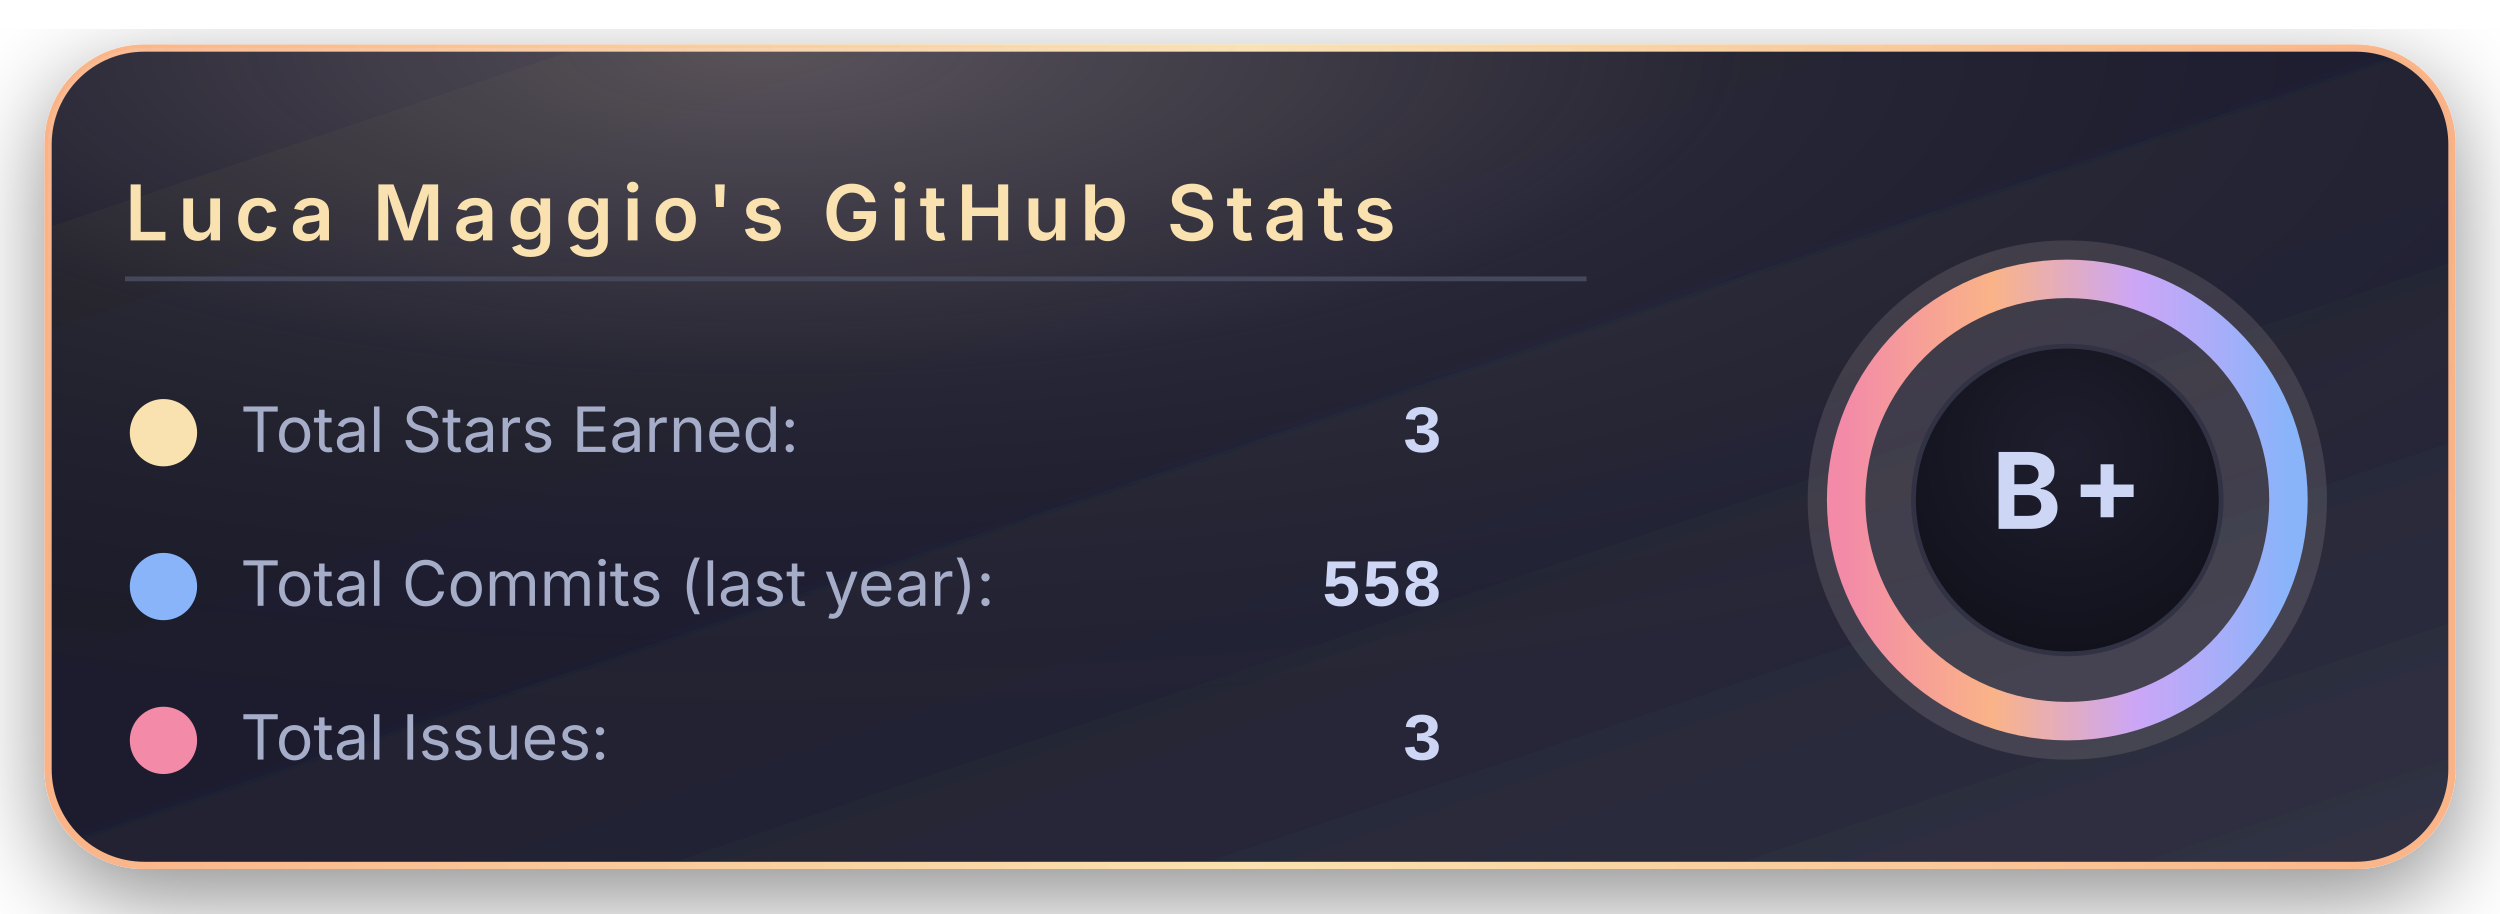
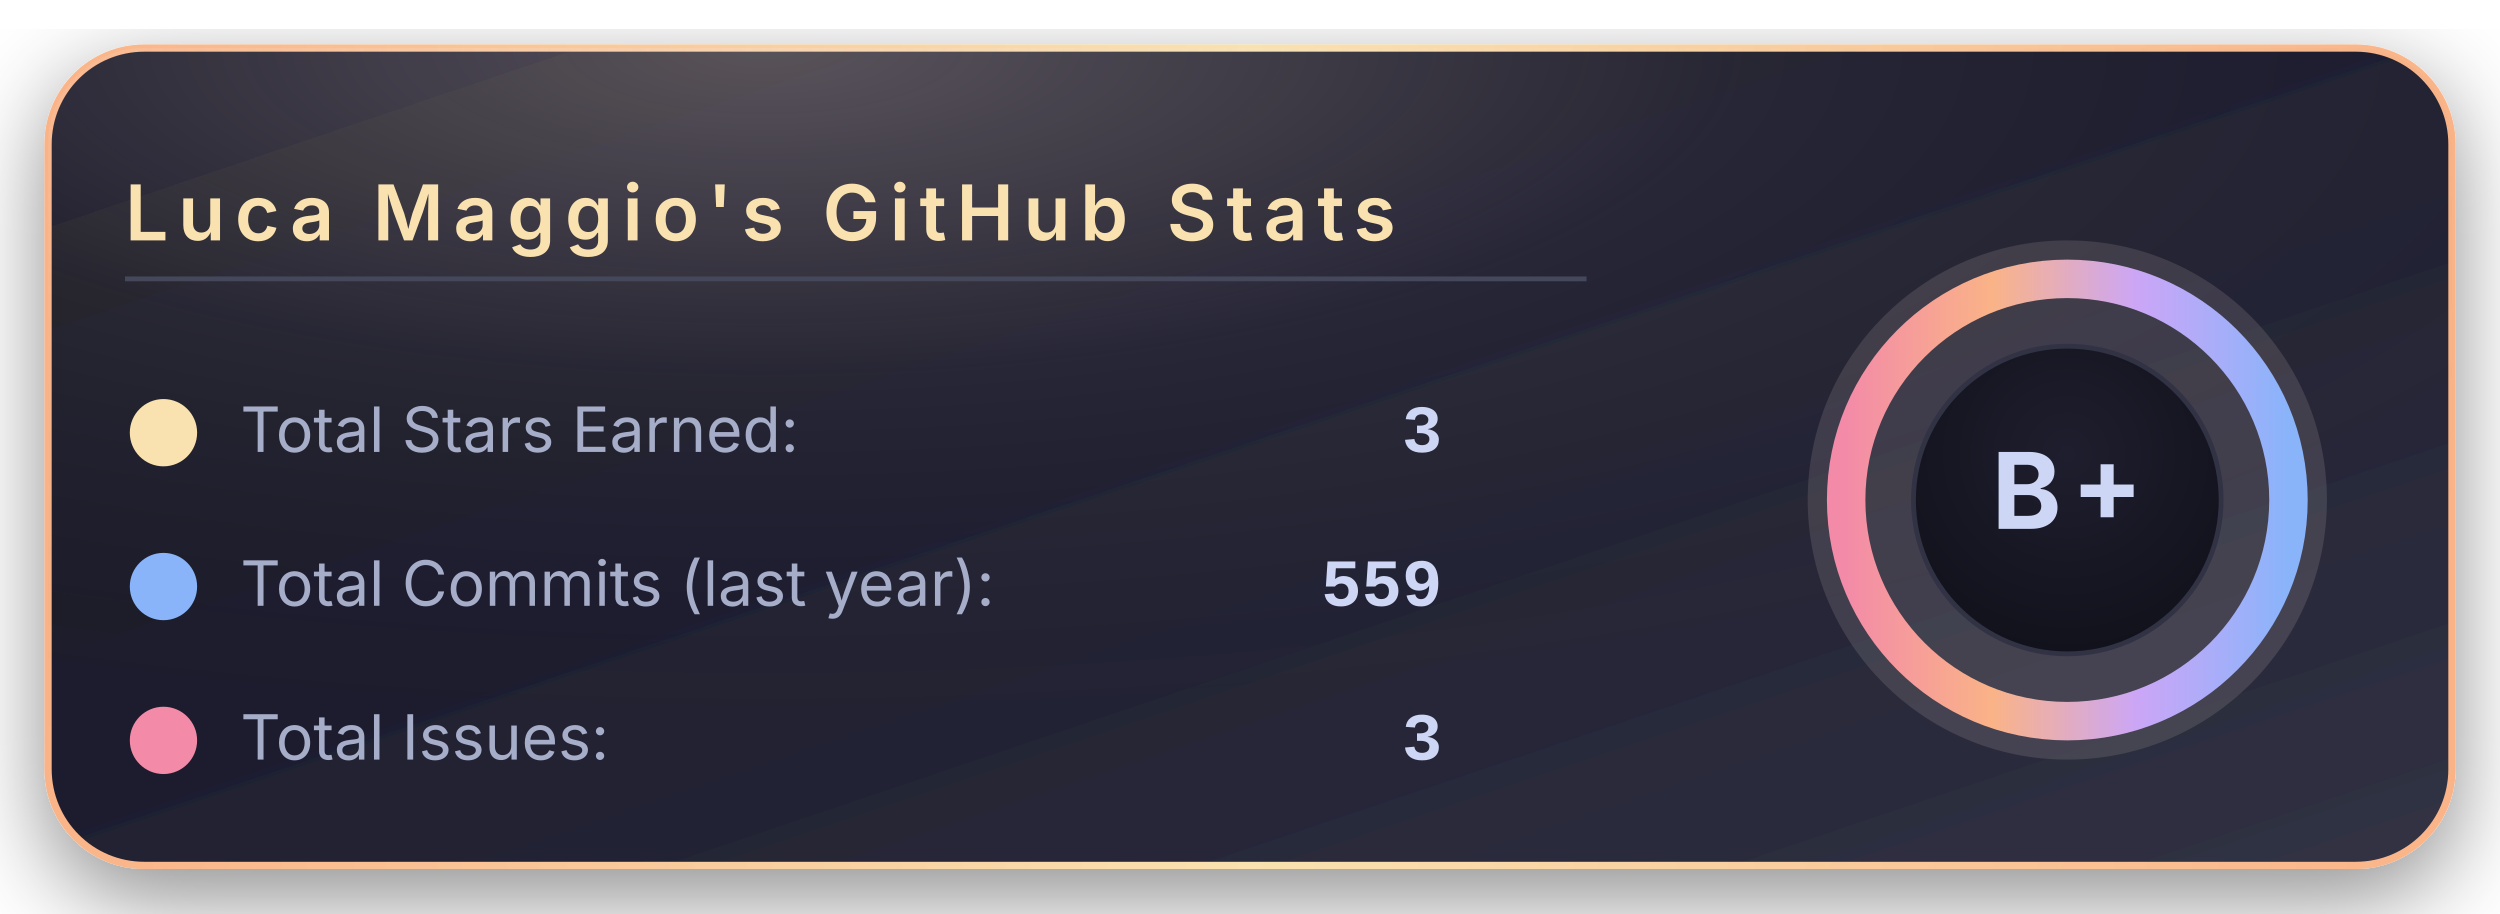
<svg xmlns="http://www.w3.org/2000/svg" width="520" height="190" viewBox="0 0 520 190">
  <defs>
    <linearGradient id="bgGradient" x1="0%" y1="0%" x2="100%" y2="100%">
      <stop offset="0%" stop-color="#181825" />
      <stop offset="45%" stop-color="#1e1e2e" />
      <stop offset="100%" stop-color="#313244" />
    </linearGradient>
    <linearGradient id="borderGradient" x1="0%" y1="0%" x2="100%" y2="0%">
      <stop offset="0%" stop-color="#fab387" />
      <stop offset="50%" stop-color="#f9e2af" />
      <stop offset="100%" stop-color="#fab387" />
    </linearGradient>
    <filter id="softShadow" x="-30%" y="-30%" width="160%" height="160%">
      <feDropShadow dx="0" dy="6" stdDeviation="10" flood-color="#000000" flood-opacity="0.45" />
    </filter>
    <radialGradient id="coffeeGlow" cx="30%" cy="0%" r="90%">
      <stop offset="0%" stop-color="#f5e0dc" stop-opacity="0.28" />
      <stop offset="45%" stop-color="#f5e0dc" stop-opacity="0.05" />
      <stop offset="100%" stop-color="#000000" stop-opacity="0" />
    </radialGradient>
    <radialGradient id="innerCircle" cx="50%" cy="35%" r="70%">
      <stop offset="0%" stop-color="#1e1e2e" />
      <stop offset="100%" stop-color="#11111b" />
    </radialGradient>
    <linearGradient id="ringGradient" x1="0%" y1="0%" x2="100%" y2="0%">
      <stop offset="0%" stop-color="#f38ba8" />
      <stop offset="33%" stop-color="#fab387" />
      <stop offset="66%" stop-color="#cba6f7" />
      <stop offset="100%" stop-color="#89b4fa" />
    </linearGradient>
  </defs>
  <rect x="10" y="10" rx="20" ry="20" width="500" height="170" fill="url(#bgGradient)" stroke="url(#borderGradient)" stroke-width="1.5" filter="url(#softShadow)" />
  <rect x="10" y="10" rx="20" ry="20" width="500" height="170" fill="url(#coffeeGlow)" />
  <text x="26" y="50" font-family="system-ui, -apple-system, BlinkMacSystemFont, 'Segoe UI', sans-serif" font-size="16" font-weight="600" letter-spacing="2" fill="#f9e2af">
      Luca Maggio's GitHub Stats
    </text>
  <line x1="26" y1="58" x2="330" y2="58" stroke="#45475a" stroke-width="1" />
  <circle cx="34" cy="90" r="7" fill="#f9e2af" />
  <text x="50" y="94" font-family="system-ui, -apple-system, BlinkMacSystemFont, 'Segoe UI', sans-serif" font-size="13" fill="#a6adc8">
      Total Stars Earned:
    </text>
  <text x="300" y="94" text-anchor="end" font-family="ui-monospace, SFMono-Regular, Menlo, Monaco, Consolas, 'Liberation Mono', 'Courier New', monospace" font-size="14" font-weight="600" fill="#cdd6f4">
      3
    </text>
  <circle cx="34" cy="122" r="7" fill="#89b4fa" />
  <text x="50" y="126" font-family="system-ui, -apple-system, BlinkMacSystemFont, 'Segoe UI', sans-serif" font-size="13" fill="#a6adc8">
      Total Commits (last year):
    </text>
  <text x="300" y="126" text-anchor="end" font-family="ui-monospace, SFMono-Regular, Menlo, Monaco, Consolas, 'Liberation Mono', 'Courier New', monospace" font-size="14" font-weight="600" fill="#cdd6f4">
-       558
+       559
    </text>
  <circle cx="34" cy="154" r="7" fill="#f38ba8" />
  <text x="50" y="158" font-family="system-ui, -apple-system, BlinkMacSystemFont, 'Segoe UI', sans-serif" font-size="13" fill="#a6adc8">
      Total Issues:
    </text>
  <text x="300" y="158" text-anchor="end" font-family="ui-monospace, SFMono-Regular, Menlo, Monaco, Consolas, 'Liberation Mono', 'Courier New', monospace" font-size="14" font-weight="600" fill="#cdd6f4">
      3
    </text>
  <g transform="translate(430, 104)">
    <circle cx="0" cy="0" r="54" fill="#f5e0dc" opacity="0.13" />
    <circle cx="0" cy="0" r="46" fill="none" stroke="url(#ringGradient)" stroke-width="8" />
    <circle cx="0" cy="0" r="32" fill="url(#innerCircle)" stroke="#313244" stroke-width="1" />
    <text x="0" y="6" text-anchor="middle" font-family="system-ui, -apple-system, BlinkMacSystemFont, 'Segoe UI', sans-serif" font-size="22" font-weight="700" letter-spacing="2" fill="#cdd6f4">
        B+
      </text>
  </g>
</svg>
